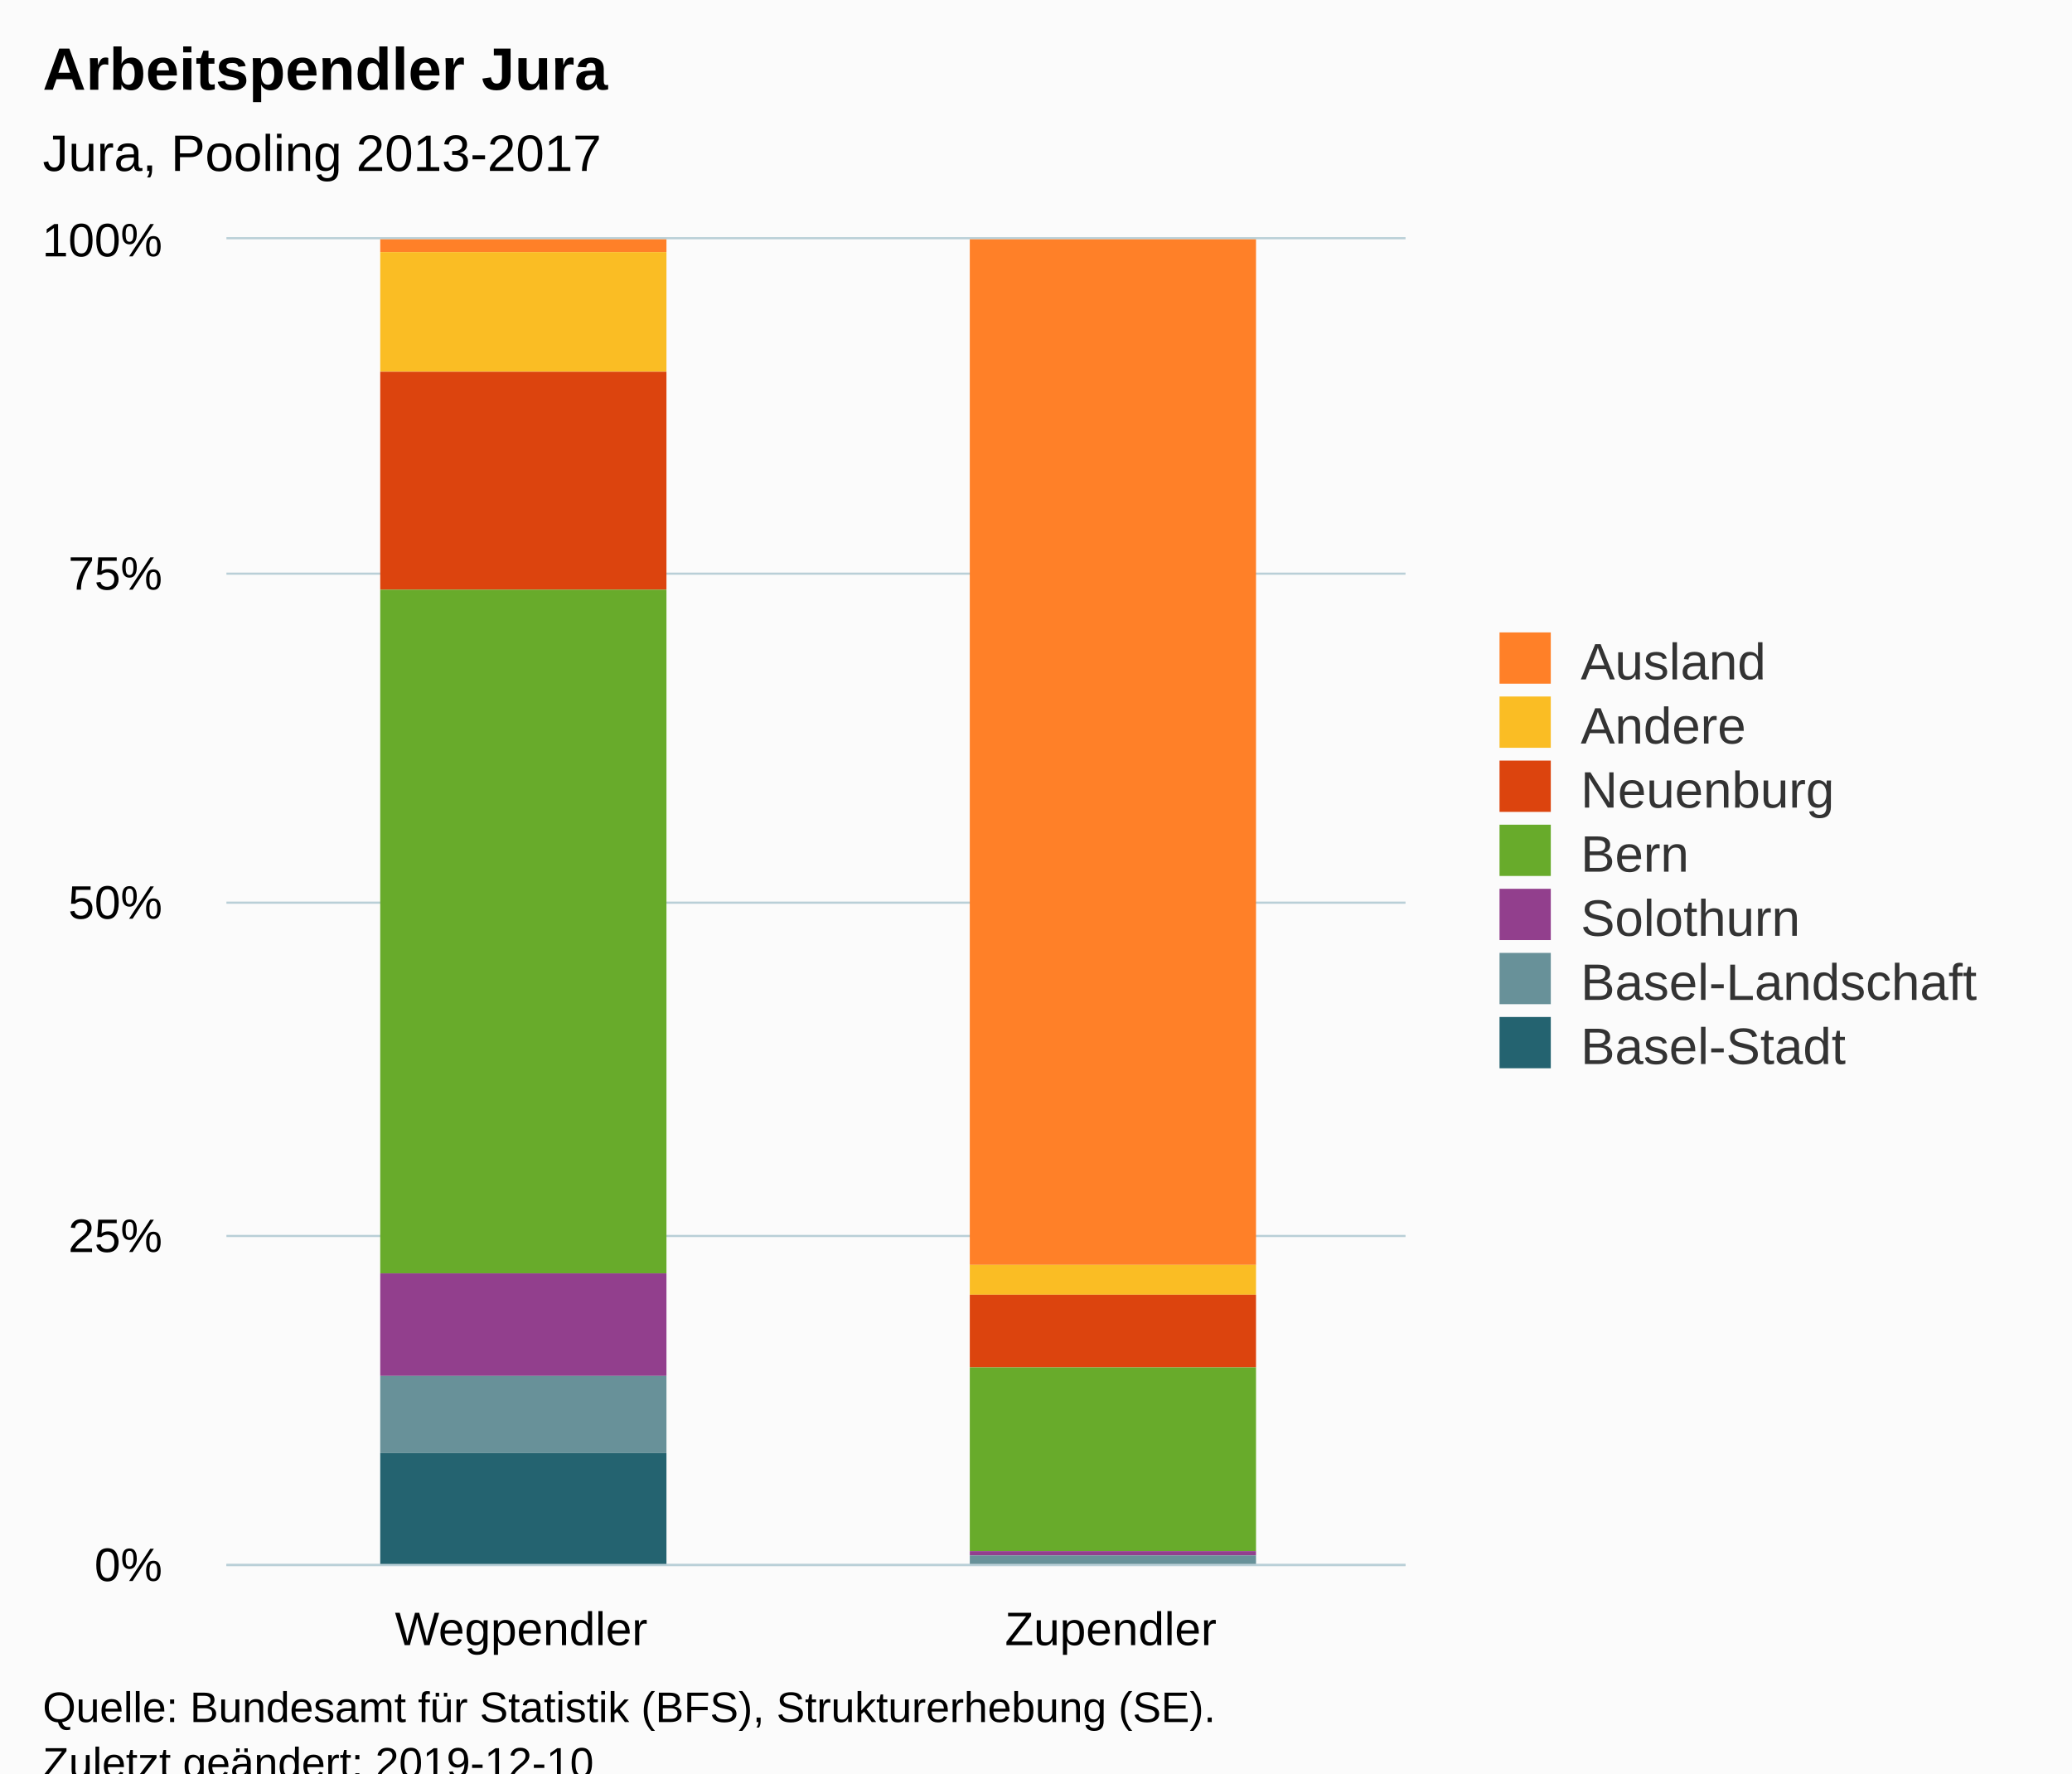
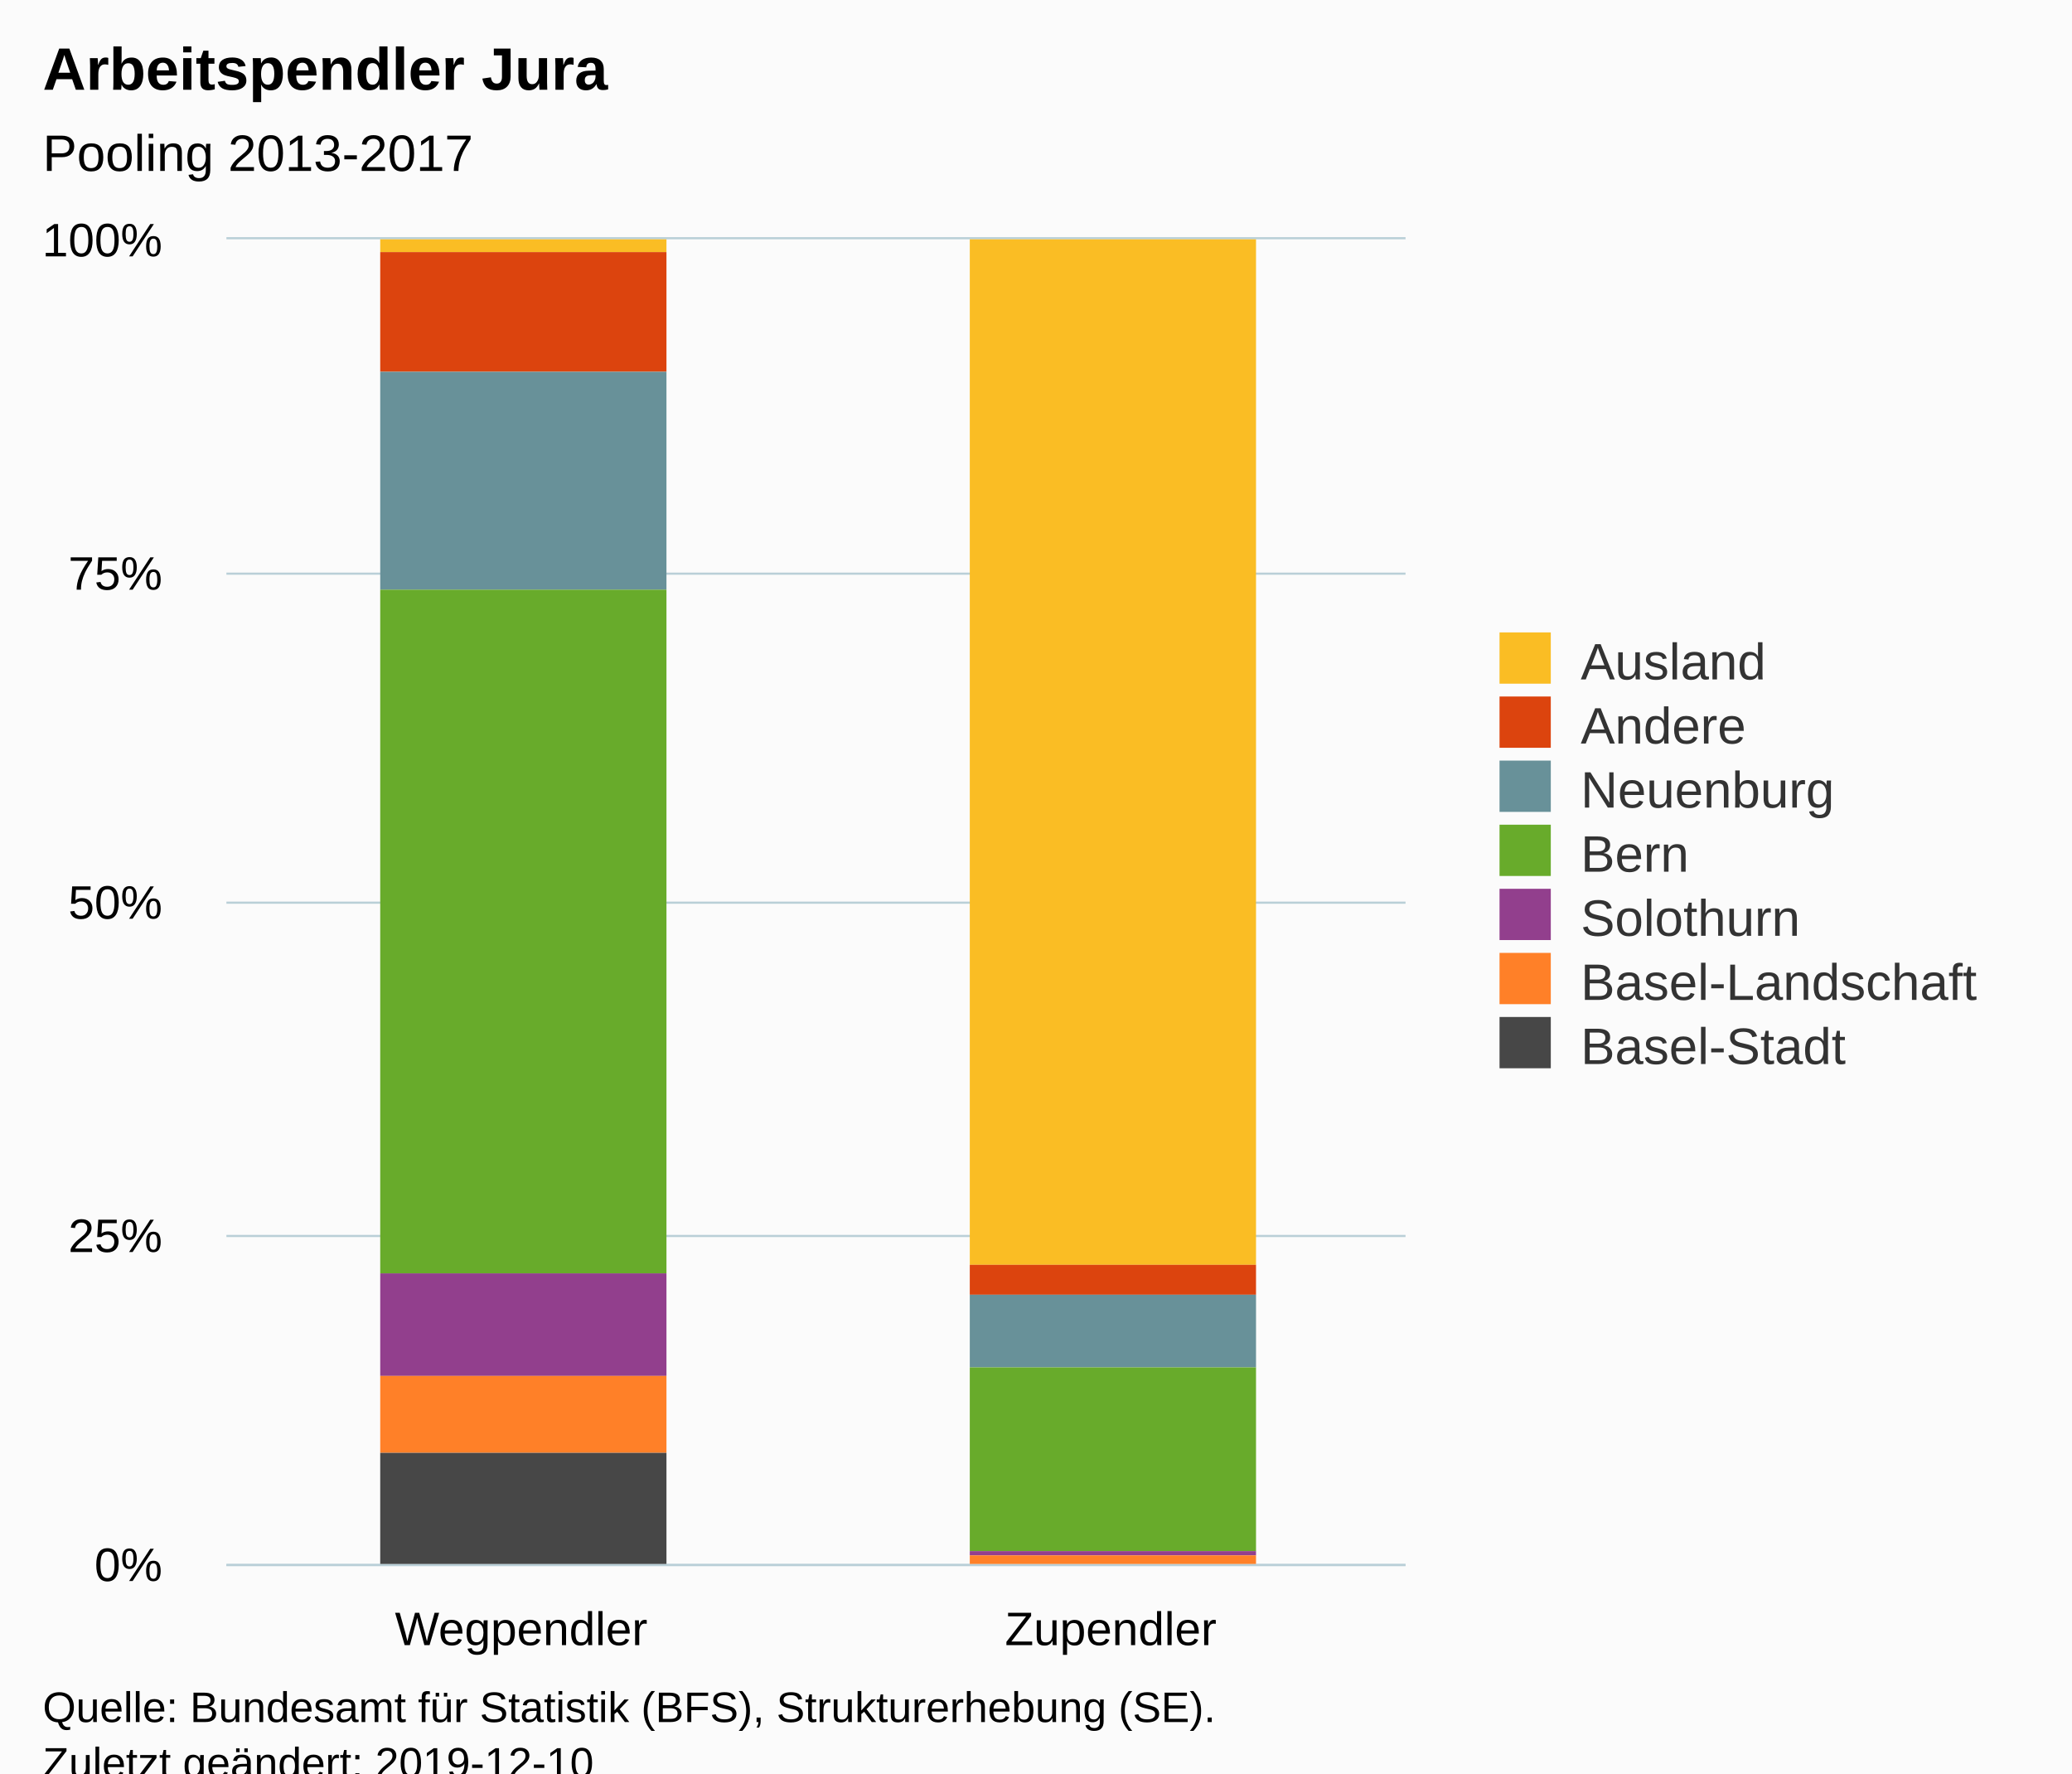
<svg xmlns="http://www.w3.org/2000/svg" version="1.1" class="highcharts-root" style="font-family:Arial;font-size:12px;" viewBox="0 0 485 415">
  <defs>
-     <clipPath id="highcharts-s9o1jia-6">
+     <clipPath id="highcharts-yd8x74n-6">
      <rect x="0" y="0" width="276" height="310" fill="none" />
    </clipPath>
-     <clipPath id="highcharts-s9o1jia-7">
+     <clipPath id="highcharts-yd8x74n-7">
      <rect x="0" y="0" width="276" height="310" fill="none" />
    </clipPath>
  </defs>
  <rect fill="#fbfbfb" class="highcharts-background" x="0" y="0" width="485" height="428" rx="0" ry="0" />
  <rect fill="none" class="highcharts-plot-background" x="53" y="56" width="276" height="310" />
  <g class="highcharts-pane-group" data-z-index="0" />
  <g class="highcharts-grid highcharts-xaxis-grid " data-z-index="1">
    <path fill="none" data-z-index="1" class="highcharts-grid-line" d="M 190.5 56 L 190.5 366" opacity="1" />
    <path fill="none" data-z-index="1" class="highcharts-grid-line" d="M 328.5 56 L 328.5 366" opacity="1" />
    <path fill="none" data-z-index="1" class="highcharts-grid-line" d="M 52.5 56 L 52.5 366" opacity="1" />
  </g>
  <g class="highcharts-grid highcharts-yaxis-grid " data-z-index="1">
    <path fill="none" stroke="#B9CFD7" stroke-width="0.5" data-z-index="1" class="highcharts-grid-line" d="M 53 366.25 L 329 366.25" opacity="1" />
    <path fill="none" stroke="#B9CFD7" stroke-width="0.5" data-z-index="1" class="highcharts-grid-line" d="M 53 289.25 L 329 289.25" opacity="1" />
    <path fill="none" stroke="#B9CFD7" stroke-width="0.5" data-z-index="1" class="highcharts-grid-line" d="M 53 211.25 L 329 211.25" opacity="1" />
    <path fill="none" stroke="#B9CFD7" stroke-width="0.5" data-z-index="1" class="highcharts-grid-line" d="M 53 134.25 L 329 134.25" opacity="1" />
    <path fill="none" stroke="#B9CFD7" stroke-width="0.5" data-z-index="1" class="highcharts-grid-line" d="M 53 55.75 L 329 55.75" opacity="1" />
  </g>
  <rect fill="none" class="highcharts-plot-border" data-z-index="1" x="53" y="56" width="276" height="310" />
  <g class="highcharts-axis highcharts-xaxis " data-z-index="2">
    <path fill="none" class="highcharts-axis-line" stroke="#B9CFD7" stroke-width="0.5" data-z-index="7" d="M 53 366.25 L 329 366.25" />
  </g>
  <g class="highcharts-axis highcharts-yaxis " data-z-index="2">
    <path fill="none" class="highcharts-axis-line" data-z-index="7" d="M 53 56 L 53 366" />
  </g>
  <g class="highcharts-series-group" data-z-index="3">
-     <g data-z-index="0.1" class="highcharts-series highcharts-series-0 highcharts-column-series " transform="translate(53,56) scale(1 1)" clip-path="url(#highcharts-s9o1jia-7)">
-       <rect x="36" y="0" width="67" height="3" fill="#FF8028" class="highcharts-point" />
-       <rect x="174" y="0" width="67" height="240" fill="#FF8028" class="highcharts-point" />
+     <g data-z-index="0.1" class="highcharts-series highcharts-series-0 highcharts-column-series " transform="translate(53,56) scale(1 1)" clip-path="url(#highcharts-yd8x74n-7)">
+       <rect x="36" y="0" width="67" height="3" fill="#FABD24" class="highcharts-point" />
+       <rect x="174" y="0" width="67" height="240" fill="#FABD24" class="highcharts-point" />
    </g>
    <g data-z-index="0.1" class="highcharts-markers highcharts-series-0 highcharts-column-series " transform="translate(53,56) scale(1 1)" clip-path="none" />
-     <g data-z-index="0.1" class="highcharts-series highcharts-series-1 highcharts-column-series " transform="translate(53,56) scale(1 1)" clip-path="url(#highcharts-s9o1jia-7)">
-       <rect x="36" y="3" width="67" height="28" fill="#FABD24" class="highcharts-point" />
-       <rect x="174" y="240" width="67" height="7" fill="#FABD24" class="highcharts-point" />
+     <g data-z-index="0.1" class="highcharts-series highcharts-series-1 highcharts-column-series " transform="translate(53,56) scale(1 1)" clip-path="url(#highcharts-yd8x74n-7)">
+       <rect x="36" y="3" width="67" height="28" fill="#DC440E" class="highcharts-point" />
+       <rect x="174" y="240" width="67" height="7" fill="#DC440E" class="highcharts-point" />
    </g>
    <g data-z-index="0.1" class="highcharts-markers highcharts-series-1 highcharts-column-series " transform="translate(53,56) scale(1 1)" clip-path="none" />
-     <g data-z-index="0.1" class="highcharts-series highcharts-series-2 highcharts-column-series " transform="translate(53,56) scale(1 1)" clip-path="url(#highcharts-s9o1jia-7)">
-       <rect x="36" y="31" width="67" height="51" fill="#DC440E" class="highcharts-point" />
-       <rect x="174" y="247" width="67" height="17" fill="#DC440E" class="highcharts-point" />
+     <g data-z-index="0.1" class="highcharts-series highcharts-series-2 highcharts-column-series " transform="translate(53,56) scale(1 1)" clip-path="url(#highcharts-yd8x74n-7)">
+       <rect x="36" y="31" width="67" height="51" fill="#689199" class="highcharts-point" />
+       <rect x="174" y="247" width="67" height="17" fill="#689199" class="highcharts-point" />
    </g>
    <g data-z-index="0.1" class="highcharts-markers highcharts-series-2 highcharts-column-series " transform="translate(53,56) scale(1 1)" clip-path="none" />
-     <g data-z-index="0.1" class="highcharts-series highcharts-series-3 highcharts-column-series " transform="translate(53,56) scale(1 1)" clip-path="url(#highcharts-s9o1jia-7)">
+     <g data-z-index="0.1" class="highcharts-series highcharts-series-3 highcharts-column-series " transform="translate(53,56) scale(1 1)" clip-path="url(#highcharts-yd8x74n-7)">
      <rect x="36" y="82" width="67" height="160" fill="#68AB2B" class="highcharts-point" />
      <rect x="174" y="264" width="67" height="43" fill="#68AB2B" class="highcharts-point" />
    </g>
    <g data-z-index="0.1" class="highcharts-markers highcharts-series-3 highcharts-column-series " transform="translate(53,56) scale(1 1)" clip-path="none" />
-     <g data-z-index="0.1" class="highcharts-series highcharts-series-4 highcharts-column-series " transform="translate(53,56) scale(1 1)" clip-path="url(#highcharts-s9o1jia-7)">
+     <g data-z-index="0.1" class="highcharts-series highcharts-series-4 highcharts-column-series " transform="translate(53,56) scale(1 1)" clip-path="url(#highcharts-yd8x74n-7)">
      <rect x="36" y="242" width="67" height="24" fill="#923F8D" class="highcharts-point" />
      <rect x="174" y="307" width="67" height="1" fill="#923F8D" class="highcharts-point" />
    </g>
    <g data-z-index="0.1" class="highcharts-markers highcharts-series-4 highcharts-column-series " transform="translate(53,56) scale(1 1)" clip-path="none" />
-     <g data-z-index="0.1" class="highcharts-series highcharts-series-5 highcharts-column-series " transform="translate(53,56) scale(1 1)" clip-path="url(#highcharts-s9o1jia-7)">
-       <rect x="36" y="266" width="67" height="18" fill="#689199" class="highcharts-point" />
-       <rect x="174" y="308" width="67" height="2" fill="#689199" class="highcharts-point" />
+     <g data-z-index="0.1" class="highcharts-series highcharts-series-5 highcharts-column-series " transform="translate(53,56) scale(1 1)" clip-path="url(#highcharts-yd8x74n-7)">
+       <rect x="36" y="266" width="67" height="18" fill="#FF8028" class="highcharts-point" />
+       <rect x="174" y="308" width="67" height="2" fill="#FF8028" class="highcharts-point" />
    </g>
    <g data-z-index="0.1" class="highcharts-markers highcharts-series-5 highcharts-column-series " transform="translate(53,56) scale(1 1)" clip-path="none" />
-     <g data-z-index="0.1" class="highcharts-series highcharts-series-6 highcharts-column-series " transform="translate(53,56) scale(1 1)" clip-path="url(#highcharts-s9o1jia-7)">
-       <rect x="36" y="284" width="67" height="27" fill="#246370" class="highcharts-point" />
-       <rect x="174" y="310" width="67" height="1" fill="#246370" class="highcharts-point" />
+     <g data-z-index="0.1" class="highcharts-series highcharts-series-6 highcharts-column-series " transform="translate(53,56) scale(1 1)" clip-path="url(#highcharts-yd8x74n-7)">
+       <rect x="36" y="284" width="67" height="27" fill="#474747" class="highcharts-point" />
+       <rect x="174" y="310" width="67" height="1" fill="#474747" class="highcharts-point" />
    </g>
    <g data-z-index="0.1" class="highcharts-markers highcharts-series-6 highcharts-column-series " transform="translate(53,56) scale(1 1)" clip-path="none" />
  </g>
  <text x="10" text-anchor="start" class="highcharts-title" data-z-index="4" style="color:#000000;font-size:14px;font-weight:bold;fill:#000000;" y="21">
    <tspan>Arbeitspendler Jura</tspan>
  </text>
  <text x="10" text-anchor="start" class="highcharts-subtitle" data-z-index="4" style="color:#000000;font-size:12px;font-weight:normal;font-family:Arial;fill:#000000;" y="40">
-     <tspan>Jura, Pooling 2013-2017</tspan>
+     <tspan>Pooling 2013-2017</tspan>
  </text>
  <g class="highcharts-legend" data-z-index="7" transform="translate(341,141)">
    <rect fill="none" class="highcharts-legend-box" rx="0" ry="0" x="0" y="0" width="134" height="116" visibility="visible" />
    <g data-z-index="1">
      <g>
        <g class="highcharts-legend-item highcharts-column-series highcharts-color-undefined highcharts-series-0" data-z-index="1" transform="translate(8,3)">
          <text x="21" style="color:#333333;font-size:12px;font-weight:normal;cursor:pointer;fill:#333333;" text-anchor="start" data-z-index="2" y="15">
            <tspan>Ausland</tspan>
          </text>
-           <rect x="2" y="4" width="12" height="12" fill="#FF8028" class="highcharts-point" data-z-index="3" />
+           <rect x="2" y="4" width="12" height="12" fill="#FABD24" class="highcharts-point" data-z-index="3" />
        </g>
        <g class="highcharts-legend-item highcharts-column-series highcharts-color-undefined highcharts-series-1" data-z-index="1" transform="translate(8,18)">
          <text x="21" y="15" style="color:#333333;font-size:12px;font-weight:normal;cursor:pointer;fill:#333333;" text-anchor="start" data-z-index="2">
            <tspan>Andere</tspan>
          </text>
-           <rect x="2" y="4" width="12" height="12" fill="#FABD24" class="highcharts-point" data-z-index="3" />
+           <rect x="2" y="4" width="12" height="12" fill="#DC440E" class="highcharts-point" data-z-index="3" />
        </g>
        <g class="highcharts-legend-item highcharts-column-series highcharts-color-undefined highcharts-series-2" data-z-index="1" transform="translate(8,33)">
          <text x="21" y="15" style="color:#333333;font-size:12px;font-weight:normal;cursor:pointer;fill:#333333;" text-anchor="start" data-z-index="2">
            <tspan>Neuenburg</tspan>
          </text>
-           <rect x="2" y="4" width="12" height="12" fill="#DC440E" class="highcharts-point" data-z-index="3" />
+           <rect x="2" y="4" width="12" height="12" fill="#689199" class="highcharts-point" data-z-index="3" />
        </g>
        <g class="highcharts-legend-item highcharts-column-series highcharts-color-undefined highcharts-series-3" data-z-index="1" transform="translate(8,48)">
          <text x="21" y="15" style="color:#333333;font-size:12px;font-weight:normal;cursor:pointer;fill:#333333;" text-anchor="start" data-z-index="2">
            <tspan>Bern</tspan>
          </text>
          <rect x="2" y="4" width="12" height="12" fill="#68AB2B" class="highcharts-point" data-z-index="3" />
        </g>
        <g class="highcharts-legend-item highcharts-column-series highcharts-color-undefined highcharts-series-4" data-z-index="1" transform="translate(8,63)">
          <text x="21" y="15" style="color:#333333;font-size:12px;font-weight:normal;cursor:pointer;fill:#333333;" text-anchor="start" data-z-index="2">
            <tspan>Solothurn</tspan>
          </text>
          <rect x="2" y="4" width="12" height="12" fill="#923F8D" class="highcharts-point" data-z-index="3" />
        </g>
        <g class="highcharts-legend-item highcharts-column-series highcharts-color-undefined highcharts-series-5" data-z-index="1" transform="translate(8,78)">
          <text x="21" y="15" style="color:#333333;font-size:12px;font-weight:normal;cursor:pointer;fill:#333333;" text-anchor="start" data-z-index="2">
            <tspan>Basel-Landschaft</tspan>
          </text>
-           <rect x="2" y="4" width="12" height="12" fill="#689199" class="highcharts-point" data-z-index="3" />
+           <rect x="2" y="4" width="12" height="12" fill="#FF8028" class="highcharts-point" data-z-index="3" />
        </g>
        <g class="highcharts-legend-item highcharts-column-series highcharts-color-undefined highcharts-series-6" data-z-index="1" transform="translate(8,93)">
          <text x="21" y="15" style="color:#333333;font-size:12px;font-weight:normal;cursor:pointer;fill:#333333;" text-anchor="start" data-z-index="2">
            <tspan>Basel-Stadt</tspan>
          </text>
-           <rect x="2" y="4" width="12" height="12" fill="#246370" class="highcharts-point" data-z-index="3" />
+           <rect x="2" y="4" width="12" height="12" fill="#474747" class="highcharts-point" data-z-index="3" />
        </g>
      </g>
    </g>
  </g>
  <g class="highcharts-axis-labels highcharts-xaxis-labels " data-z-index="7">
    <text x="122" style="color:#000000;cursor:default;font-size:11px;fill:#000000;" text-anchor="middle" transform="translate(0,0)" y="385" opacity="1">Wegpendler</text>
    <text x="260" style="color:#000000;cursor:default;font-size:11px;fill:#000000;" text-anchor="middle" transform="translate(0,0)" y="385" opacity="1">Zupendler</text>
  </g>
  <g class="highcharts-axis-labels highcharts-yaxis-labels " data-z-index="7">
    <text x="38" style="color:#000000;cursor:default;font-size:11px;fill:#000000;" text-anchor="end" transform="translate(0,0)" y="370" opacity="1">0%</text>
    <text x="38" style="color:#000000;cursor:default;font-size:11px;fill:#000000;" text-anchor="end" transform="translate(0,0)" y="293" opacity="1">25%</text>
    <text x="38" style="color:#000000;cursor:default;font-size:11px;fill:#000000;" text-anchor="end" transform="translate(0,0)" y="215" opacity="1">50%</text>
    <text x="38" style="color:#000000;cursor:default;font-size:11px;fill:#000000;" text-anchor="end" transform="translate(0,0)" y="138" opacity="1">75%</text>
    <text x="38" style="color:#000000;cursor:default;font-size:11px;fill:#000000;" text-anchor="end" transform="translate(0,0)" y="60" opacity="1">100%</text>
  </g>
  <text x="10" class="highcharts-credits" text-anchor="start" data-z-index="8" style="cursor:default;color:#000000;font-size:10px;fill:#000000;" y="403">
    <tspan>Quelle: Bundesamt für Statistik (BFS), Strukturerhebung (SE).</tspan>
    <tspan x="10" dy="13">Zuletzt geändert: 2019-12-10</tspan>
  </text>
</svg>
